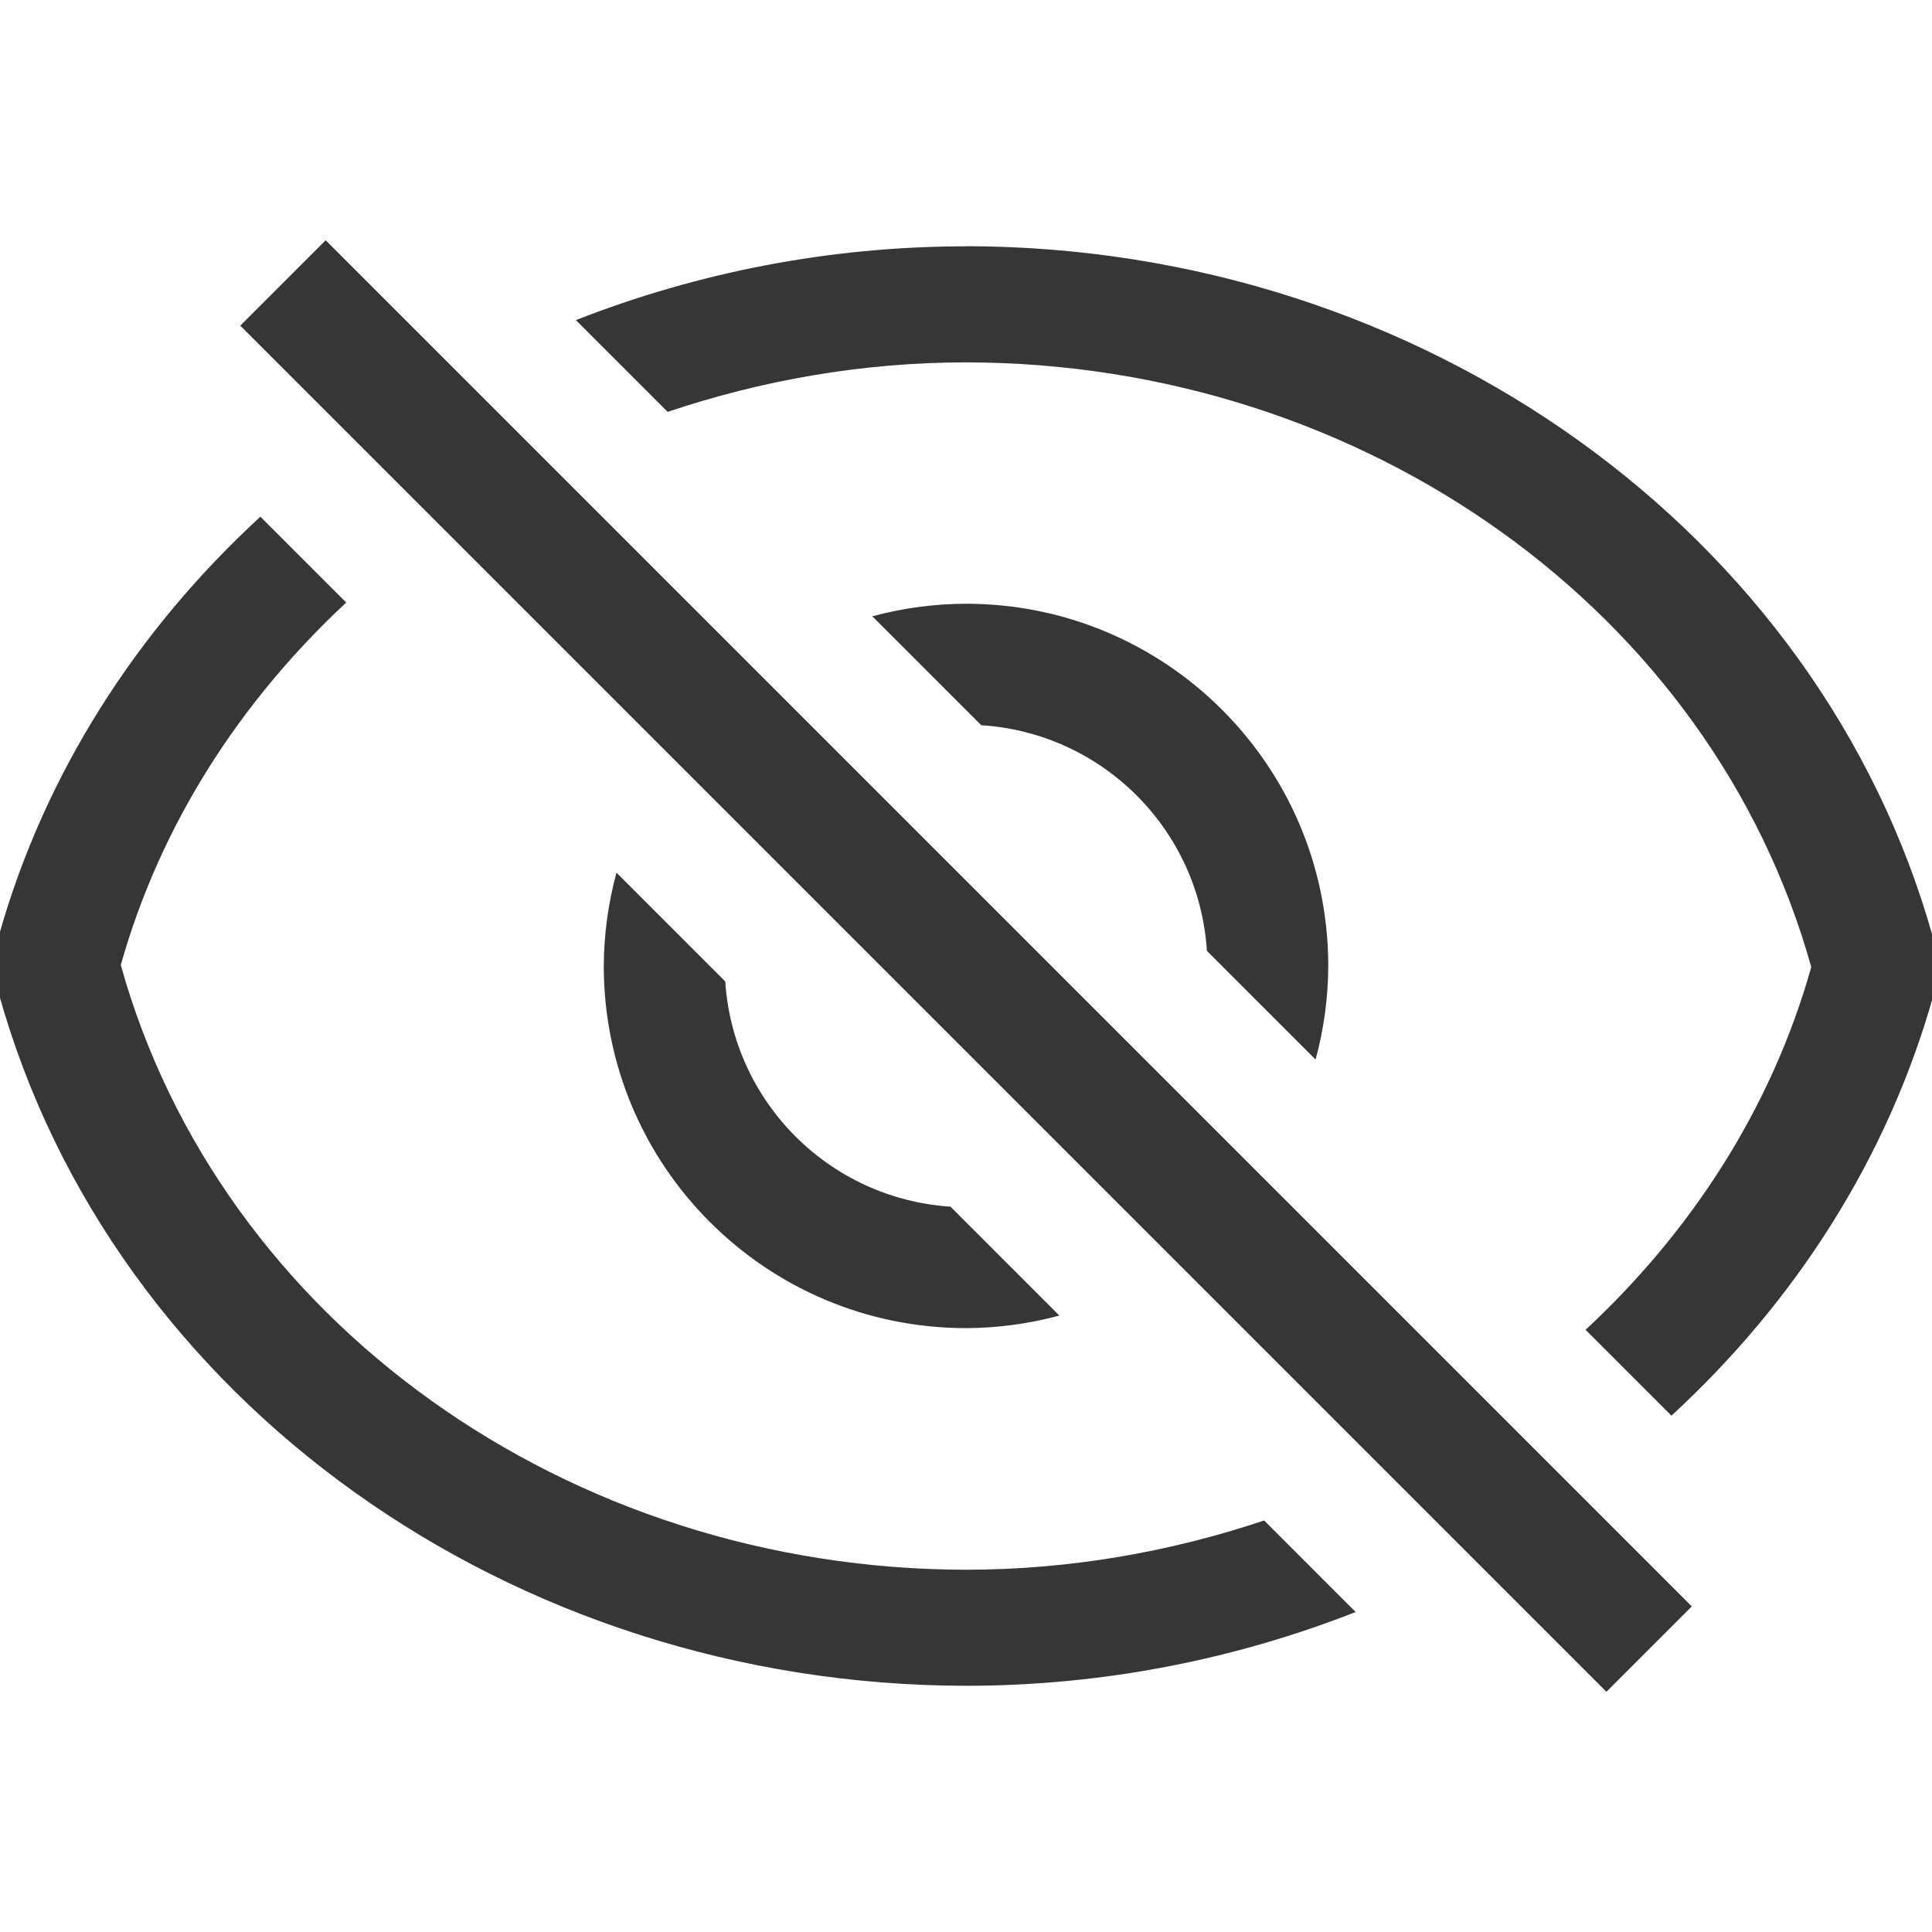
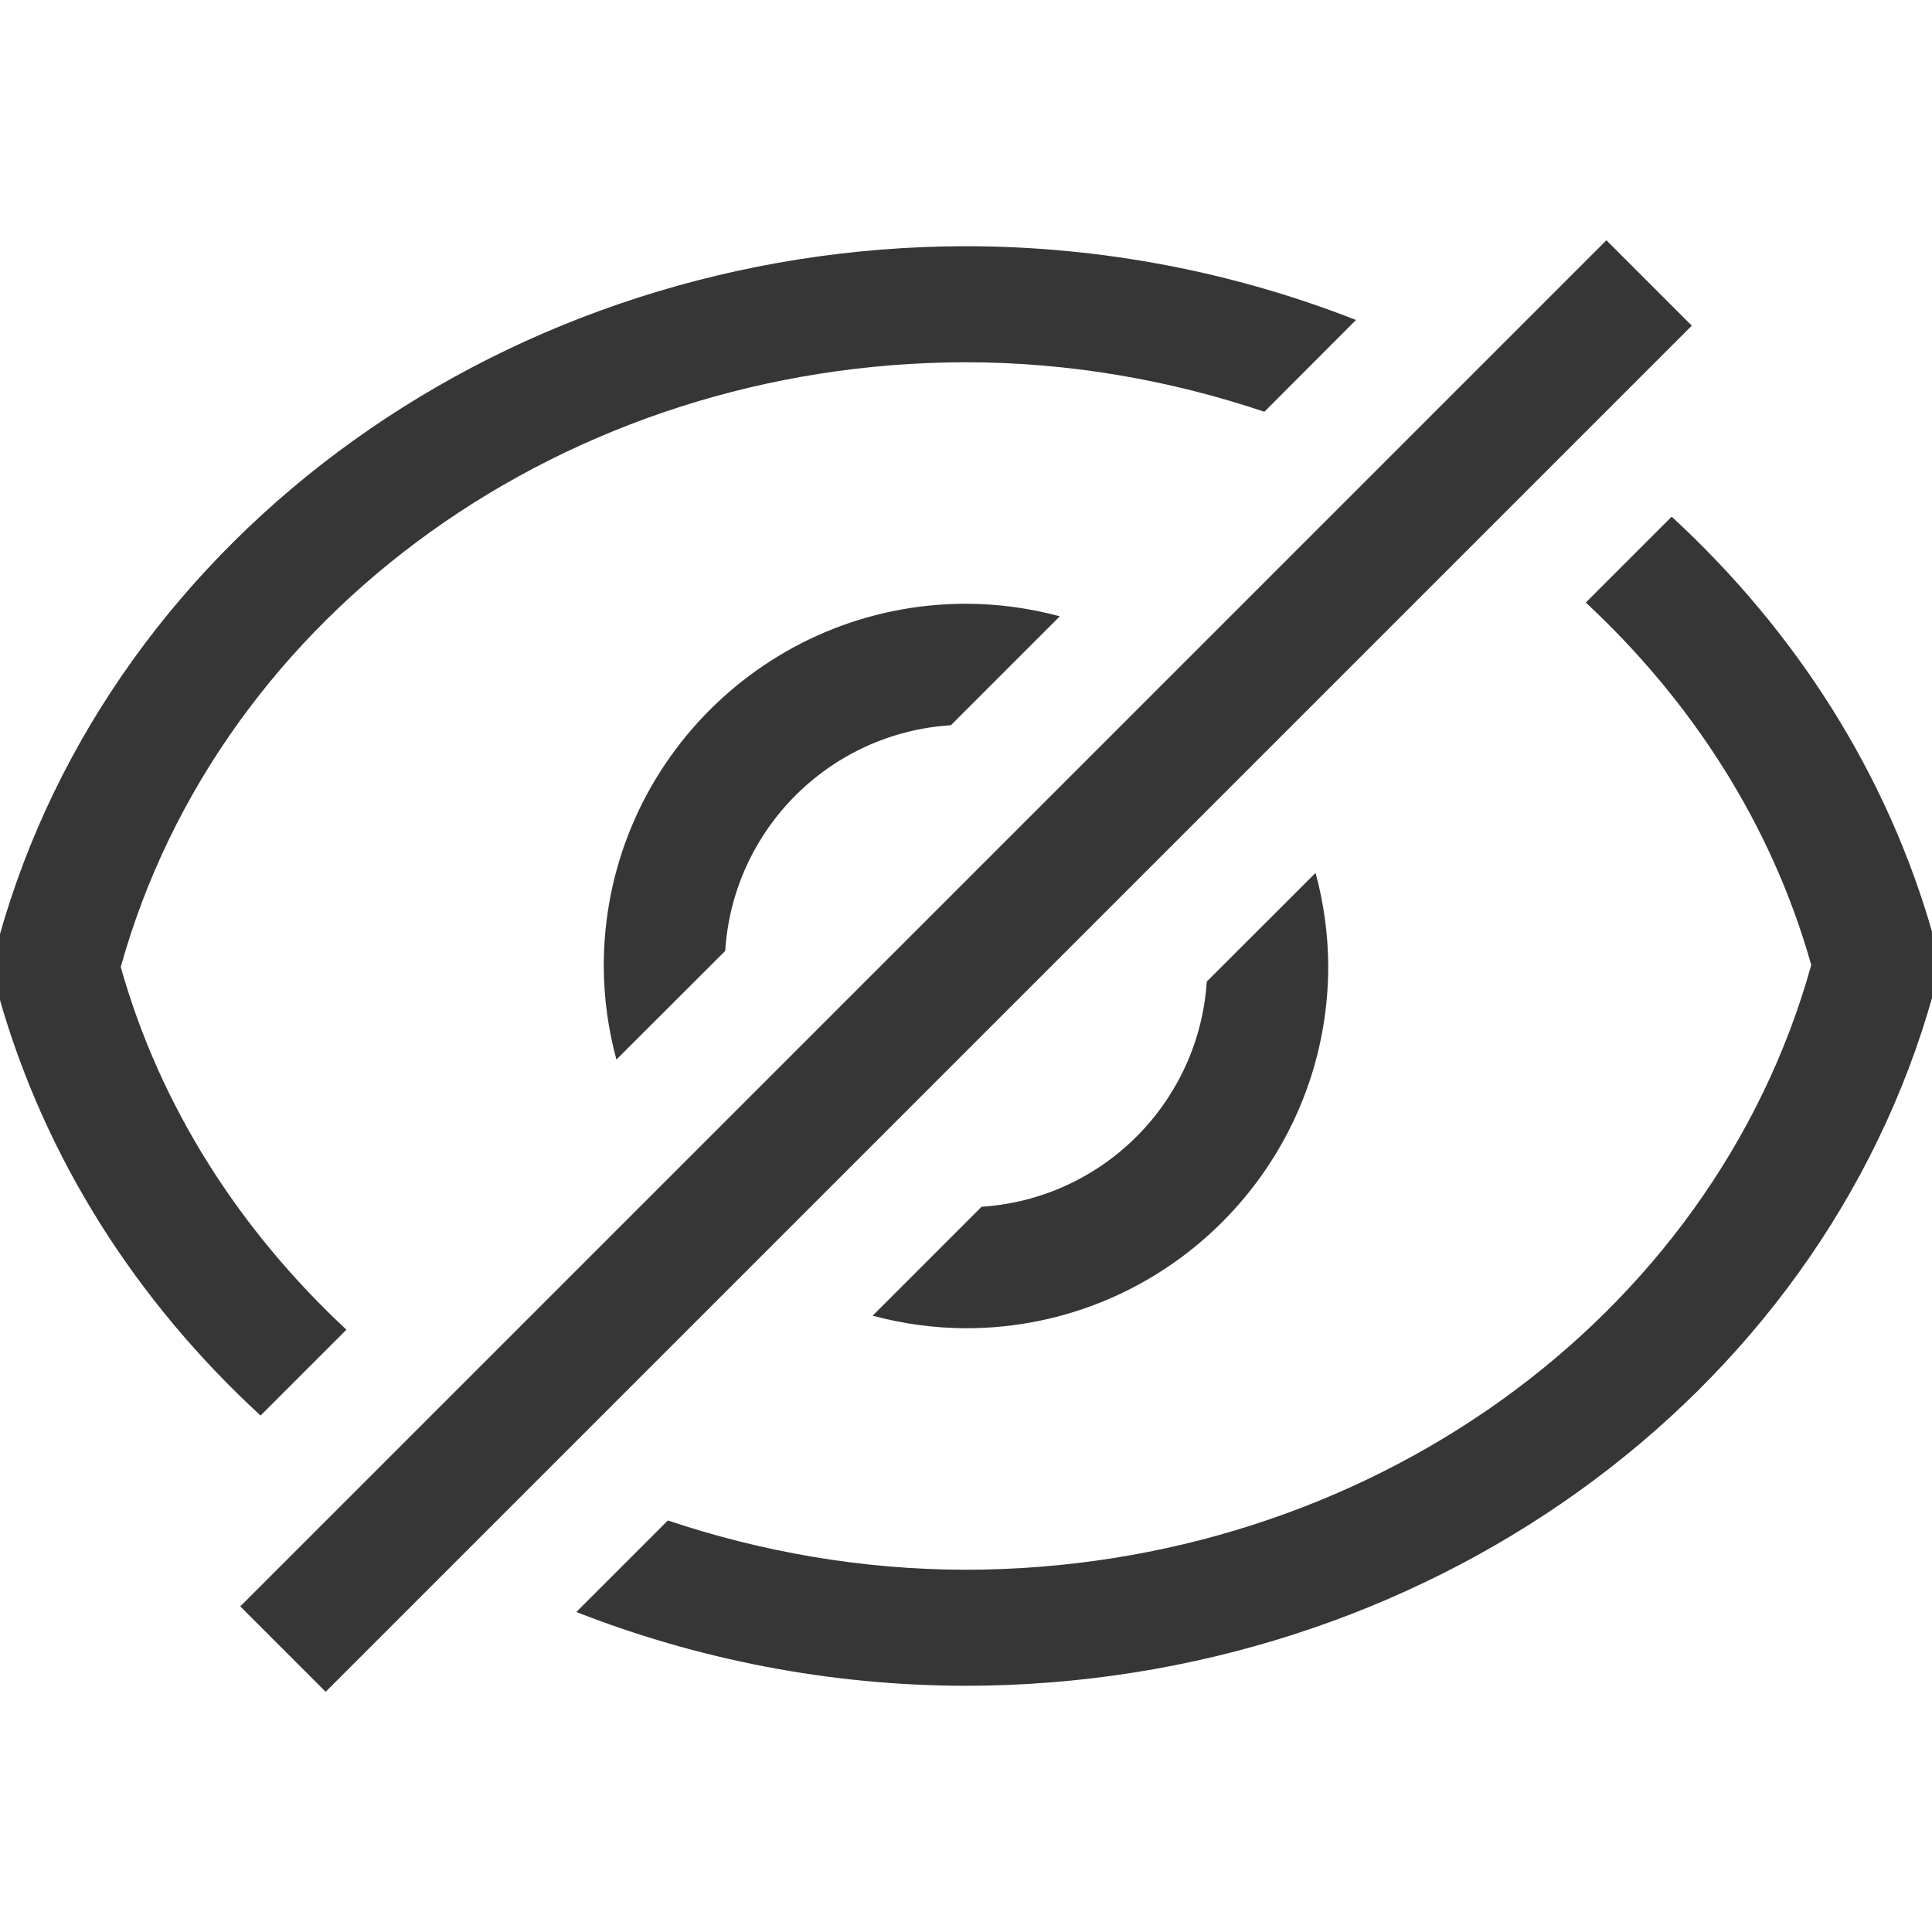
- <svg xmlns="http://www.w3.org/2000/svg" width="16" height="16" version="1.1">
-   <g transform="matrix(-.90463 0 0 .83333 15.237 1.3333)" fill="#363636">
-     <path transform="matrix(1.1054 0 0 1.2 -.84343 -1.6)" d="m7.998 2.039c-3.77 0.005-7.07 2.367-8.008 5.731a1.042 0.96 0 0 0 0 0.479c0.381 1.351 1.147 2.536 2.168 3.475l0.711-0.711c-0.876-0.815-1.54-1.834-1.869-3.004 0.821-2.944 3.7-5.004 7-5.008 0.863 5.345e-4 1.694 0.149 2.471 0.41l0.76-0.76c-1-0.392-2.094-0.611-3.231-0.611a1.042 0.96 0 0 0-0.002 0zm5.846 2.24-0.711 0.711c0.875 0.815 1.538 1.833 1.867 3.002-0.821 2.944-3.7 5.004-7 5.008-0.862-5.24e-4 -1.693-0.148-2.469-0.408l-0.758 0.758c0.999 0.392 2.091 0.611 3.227 0.611a1.042 0.96 0 0 0 0.002 0c3.77-0.005 7.07-2.367 8.008-5.731a1.042 0.96 0 0 0 0-0.48c-0.38-1.35-1.147-2.533-2.166-3.471zm-5.844 0.721a3 3 0 0 0-3 3 3 3 0 0 0 0.105 0.775l0.9-0.9a2 2 0 0 1 1.869-1.869l0.902-0.902a3 3 0 0 0-0.777-0.104zm2.894 2.228-0.9 0.9a2 2 0 0 1-1.865 1.865l-0.902 0.902a3 3 0 0 0 0.773 0.104 3 3 0 0 0 3-3 3 3 0 0 0-0.105-0.771z" fill="#363636" />
-   </g>
-   <rect transform="matrix(-.70711 -.70711 -.70711 .70711 0 0)" x="-19.314" y="-.5" width="16" height="1" ry="0" fill="#363636" />
+ <svg xmlns="http://www.w3.org/2000/svg" width="16" height="16" enable-background="new" version="1.1" id="svg1">
+   <defs id="defs1">
+     <style id="current-color-scheme" type="text/css">
+         .ColorScheme-Text { color:#363636; }
+         .ColorScheme-NegativeText { color:#da4453; }
+      </style>
+   </defs>
+   <path id="path1" style="fill:currentColor" class="ColorScheme-Text" d="M 7.998 2.039 C 4.228 2.044 0.928 4.406 -0.01 7.77 A 1.042 0.96 0 0 0 -0.01 8.248 C 0.371 9.599 1.137 10.784 2.158 11.723 L 2.869 11.012 C 1.993 10.196 1.329 9.177 1 8.008 C 1.821 5.063 4.7 3.004 8 3 C 8.863 3.001 9.694 3.149 10.471 3.41 L 11.23 2.65 C 10.23 2.258 9.137 2.04 8 2.039 A 1.042 0.96 0 0 0 7.998 2.039 z M 13.844 4.279 L 13.133 4.99 C 14.008 5.805 14.671 6.823 15 7.992 C 14.179 10.937 11.3 12.996 8 13 C 7.138 12.999 6.307 12.852 5.531 12.592 L 4.773 13.35 C 5.773 13.741 6.865 13.96 8 13.961 A 1.042 0.96 0 0 0 8.002 13.961 C 11.772 13.956 15.072 11.594 16.01 8.23 A 1.042 0.96 0 0 0 16.01 7.75 C 15.629 6.4 14.863 5.217 13.844 4.279 z M 8 5 A 3 3 0 0 0 5 8 A 3 3 0 0 0 5.105 8.775 L 6.006 7.875 A 2 2 0 0 1 7.875 6.006 L 8.777 5.104 A 3 3 0 0 0 8 5 z M 10.895 7.229 L 9.994 8.129 A 2 2 0 0 1 8.129 9.994 L 7.227 10.896 A 3 3 0 0 0 8 11 A 3 3 0 0 0 11 8 A 3 3 0 0 0 10.895 7.229 z " />
+   <rect transform="rotate(-45)" x="-8" y="10.814" width="16" height="1" ry="0" style="fill:currentColor" class="ColorScheme-Text" id="rect1" />
</svg>
